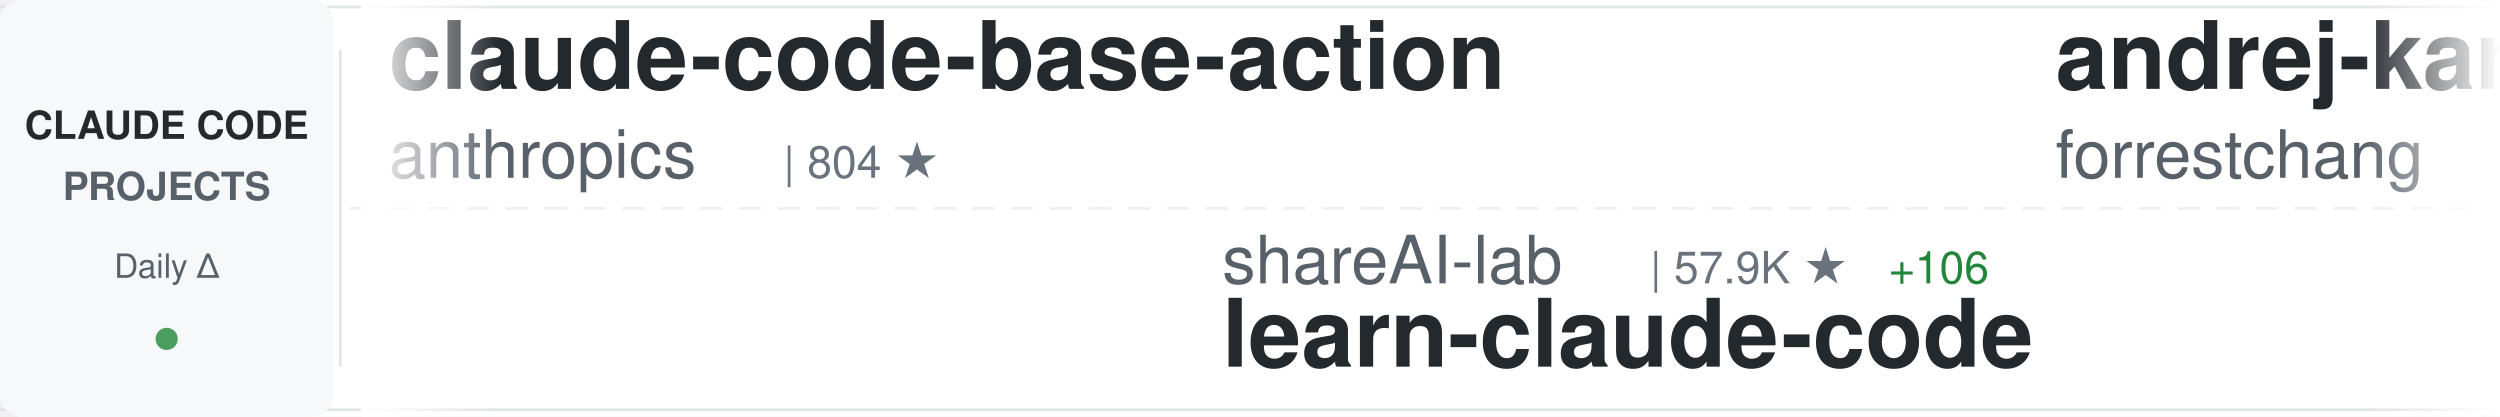
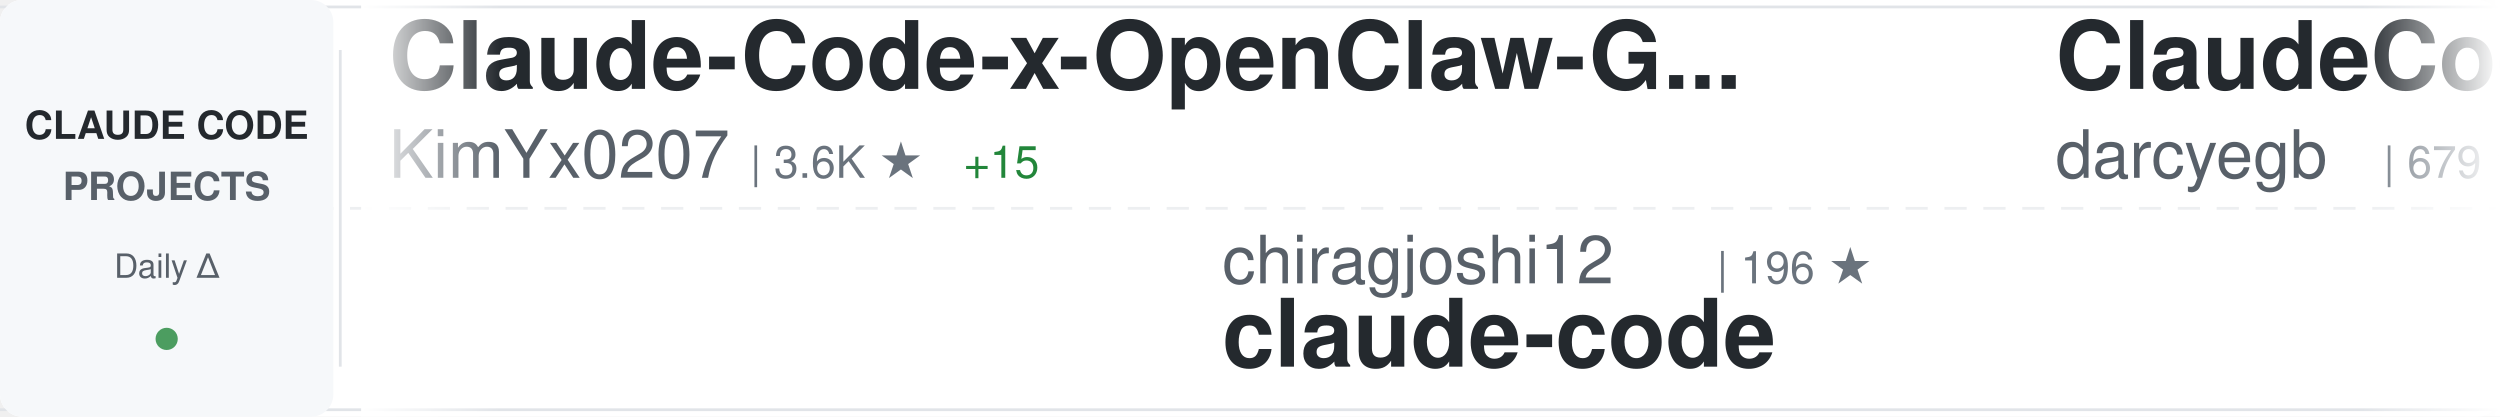
<svg xmlns="http://www.w3.org/2000/svg" width="900" height="150">
  <defs>
    <linearGradient id="awesomeLeftFade" x1="0%" y1="0%" x2="100%" y2="0%">
      <stop offset="0%" style="stop-color:#ffffff;stop-opacity:1" />
      <stop offset="100%" style="stop-color:#ffffff;stop-opacity:0" />
    </linearGradient>
    <linearGradient id="awesomeRightFade" x1="0%" y1="0%" x2="100%" y2="0%">
      <stop offset="0%" style="stop-color:#ffffff;stop-opacity:0" />
      <stop offset="100%" style="stop-color:#ffffff;stop-opacity:1" />
    </linearGradient>
  </defs>
  <rect width="900" height="150" fill="#ffffff" rx="8" />
  <rect x="0" y="2" width="900" height="1" fill="#e1e4e8" />
  <rect x="0" y="147" width="900" height="1" fill="#e1e4e8" />
  <line x1="0" y1="75" x2="900" y2="75" stroke="#e1e4e8" stroke-width="1" stroke-dasharray="8 6" opacity="0.6" />
  <rect x="0" y="0" width="120" height="150" fill="#f6f8fa" rx="8" />
  <text x="60" y="50" font-family="-apple-system, BlinkMacSystemFont, 'Segoe UI', Helvetica, Arial, sans-serif" font-size="14" font-weight="600" fill="#24292e" text-anchor="middle">CLAUDE CODE</text>
  <text x="60" y="72" font-family="-apple-system, BlinkMacSystemFont, 'Segoe UI', Helvetica, Arial, sans-serif" font-size="14" font-weight="600" fill="#586069" text-anchor="middle">PROJECTS</text>
  <text x="60" y="100" font-family="-apple-system, BlinkMacSystemFont, 'Segoe UI', Helvetica, Arial, sans-serif" font-size="12" font-weight="500" fill="#586069" text-anchor="middle">Daily Δ</text>
  <circle cx="60" cy="122" r="4" fill="#22863a" opacity="0.8" />
  <rect x="122" y="18" width="1" height="114" fill="#e1e4e8" />
  <clipPath id="awesomeTickerClip">
    <rect x="130" y="0" width="770" height="150" />
  </clipPath>
  <g clip-path="url(#awesomeTickerClip)">
    <g id="awesomeTickerItems">
      <animateTransform attributeName="transform" attributeType="XML" type="translate" from="0 0" to="-3000 0" dur="54s" repeatCount="indefinite" />
      <g transform="translate(0, 0)">
-         <text x="140" y="32" font-family="-apple-system, BlinkMacSystemFont, 'Segoe UI', Helvetica, Arial, sans-serif" font-size="34" font-weight="600" fill="#24292e">claude-code-base-action</text>
-         <text x="140" y="64" font-family="-apple-system, BlinkMacSystemFont, 'Segoe UI', Helvetica, Arial, sans-serif" font-size="24" font-weight="400" fill="#586069">anthropics</text>
-         <text x="282" y="64" font-family="-apple-system, BlinkMacSystemFont, 'Segoe UI', Helvetica, Arial, sans-serif" font-size="16" font-weight="500" fill="#6a737d">| 804 ★</text>
+         <text x="140" y="32" font-family="-apple-system, BlinkMacSystemFont, 'Segoe UI', Helvetica, Arial, sans-serif" font-size="34" font-weight="600" fill="#24292e">Claude-Code-x-OpenClaw-G...</text>
+         <text x="140" y="64" font-family="-apple-system, BlinkMacSystemFont, 'Segoe UI', Helvetica, Arial, sans-serif" font-size="24" font-weight="400" fill="#586069">KimYx0207</text>
+         <text x="270" y="64" font-family="-apple-system, BlinkMacSystemFont, 'Segoe UI', Helvetica, Arial, sans-serif" font-size="16" font-weight="500" fill="#6a737d">| 3.6K ★</text>
+         <text x="347" y="64" font-family="-apple-system, BlinkMacSystemFont, 'Segoe UI', Helvetica, Arial, sans-serif" font-size="16" font-weight="500" fill="#22863a"> +15</text>
      </g>
      <g transform="translate(300, 0)">
-         <text x="140" y="102" font-family="-apple-system, BlinkMacSystemFont, 'Segoe UI', Helvetica, Arial, sans-serif" font-size="24" font-weight="400" fill="#586069">shareAI-lab</text>
-         <text x="294" y="102" font-family="-apple-system, BlinkMacSystemFont, 'Segoe UI', Helvetica, Arial, sans-serif" font-size="16" font-weight="500" fill="#6a737d">| 57.9K ★</text>
-         <text x="380" y="102" font-family="-apple-system, BlinkMacSystemFont, 'Segoe UI', Helvetica, Arial, sans-serif" font-size="16" font-weight="500" fill="#22863a"> +106</text>
-         <text x="140" y="132" font-family="-apple-system, BlinkMacSystemFont, 'Segoe UI', Helvetica, Arial, sans-serif" font-size="34" font-weight="600" fill="#24292e">learn-claude-code</text>
+         <text x="140" y="102" font-family="-apple-system, BlinkMacSystemFont, 'Segoe UI', Helvetica, Arial, sans-serif" font-size="24" font-weight="400" fill="#586069">chiragjoshi12</text>
+         <text x="318" y="102" font-family="-apple-system, BlinkMacSystemFont, 'Segoe UI', Helvetica, Arial, sans-serif" font-size="16" font-weight="500" fill="#6a737d">| 196 ★</text>
+         <text x="140" y="132" font-family="-apple-system, BlinkMacSystemFont, 'Segoe UI', Helvetica, Arial, sans-serif" font-size="34" font-weight="600" fill="#24292e">claude-code</text>
      </g>
      <g transform="translate(600, 0)">
-         <text x="140" y="32" font-family="-apple-system, BlinkMacSystemFont, 'Segoe UI', Helvetica, Arial, sans-serif" font-size="34" font-weight="600" fill="#24292e">andrej-karpathy-skills</text>
-         <text x="140" y="64" font-family="-apple-system, BlinkMacSystemFont, 'Segoe UI', Helvetica, Arial, sans-serif" font-size="24" font-weight="400" fill="#586069">forrestchang</text>
-         <text x="306" y="64" font-family="-apple-system, BlinkMacSystemFont, 'Segoe UI', Helvetica, Arial, sans-serif" font-size="16" font-weight="500" fill="#6a737d">| 107.7K ★</text>
-         <text x="401" y="64" font-family="-apple-system, BlinkMacSystemFont, 'Segoe UI', Helvetica, Arial, sans-serif" font-size="16" font-weight="500" fill="#22863a"> +1.9K</text>
+         <text x="140" y="32" font-family="-apple-system, BlinkMacSystemFont, 'Segoe UI', Helvetica, Arial, sans-serif" font-size="34" font-weight="600" fill="#24292e">ClaudeCodeAgents</text>
+         <text x="140" y="64" font-family="-apple-system, BlinkMacSystemFont, 'Segoe UI', Helvetica, Arial, sans-serif" font-size="24" font-weight="400" fill="#586069">darcyegb</text>
+         <text x="258" y="64" font-family="-apple-system, BlinkMacSystemFont, 'Segoe UI', Helvetica, Arial, sans-serif" font-size="16" font-weight="500" fill="#6a737d">| 679 ★</text>
+         <text x="326" y="64" font-family="-apple-system, BlinkMacSystemFont, 'Segoe UI', Helvetica, Arial, sans-serif" font-size="16" font-weight="500" fill="#22863a"> +2</text>
      </g>
      <g transform="translate(900, 0)">
-         <text x="140" y="102" font-family="-apple-system, BlinkMacSystemFont, 'Segoe UI', Helvetica, Arial, sans-serif" font-size="24" font-weight="400" fill="#586069">claude-code-best</text>
-         <text x="354" y="102" font-family="-apple-system, BlinkMacSystemFont, 'Segoe UI', Helvetica, Arial, sans-serif" font-size="16" font-weight="500" fill="#6a737d">| 17.4K ★</text>
-         <text x="440" y="102" font-family="-apple-system, BlinkMacSystemFont, 'Segoe UI', Helvetica, Arial, sans-serif" font-size="16" font-weight="500" fill="#22863a"> +49</text>
+         <text x="140" y="102" font-family="-apple-system, BlinkMacSystemFont, 'Segoe UI', Helvetica, Arial, sans-serif" font-size="24" font-weight="400" fill="#586069">qwibitai</text>
+         <text x="258" y="102" font-family="-apple-system, BlinkMacSystemFont, 'Segoe UI', Helvetica, Arial, sans-serif" font-size="16" font-weight="500" fill="#6a737d">| 28.5K ★</text>
+         <text x="344" y="102" font-family="-apple-system, BlinkMacSystemFont, 'Segoe UI', Helvetica, Arial, sans-serif" font-size="16" font-weight="500" fill="#22863a"> +35</text>
+         <text x="140" y="132" font-family="-apple-system, BlinkMacSystemFont, 'Segoe UI', Helvetica, Arial, sans-serif" font-size="34" font-weight="600" fill="#24292e">nanoclaw</text>
+       </g>
+       <g transform="translate(1200, 0)">
+         <text x="140" y="32" font-family="-apple-system, BlinkMacSystemFont, 'Segoe UI', Helvetica, Arial, sans-serif" font-size="34" font-weight="600" fill="#24292e">claude-code-tips</text>
+         <text x="140" y="64" font-family="-apple-system, BlinkMacSystemFont, 'Segoe UI', Helvetica, Arial, sans-serif" font-size="24" font-weight="400" fill="#586069">ykdojo</text>
+         <text x="234" y="64" font-family="-apple-system, BlinkMacSystemFont, 'Segoe UI', Helvetica, Arial, sans-serif" font-size="16" font-weight="500" fill="#6a737d">| 8.1K ★</text>
+         <text x="311" y="64" font-family="-apple-system, BlinkMacSystemFont, 'Segoe UI', Helvetica, Arial, sans-serif" font-size="16" font-weight="500" fill="#22863a"> +16</text>
+       </g>
+       <g transform="translate(1500, 0)">
+         <text x="140" y="102" font-family="-apple-system, BlinkMacSystemFont, 'Segoe UI', Helvetica, Arial, sans-serif" font-size="24" font-weight="400" fill="#586069">forrestchang</text>
+         <text x="306" y="102" font-family="-apple-system, BlinkMacSystemFont, 'Segoe UI', Helvetica, Arial, sans-serif" font-size="16" font-weight="500" fill="#6a737d">| 108.4K ★</text>
+         <text x="401" y="102" font-family="-apple-system, BlinkMacSystemFont, 'Segoe UI', Helvetica, Arial, sans-serif" font-size="16" font-weight="500" fill="#22863a"> +2.2K</text>
+         <text x="140" y="132" font-family="-apple-system, BlinkMacSystemFont, 'Segoe UI', Helvetica, Arial, sans-serif" font-size="34" font-weight="600" fill="#24292e">andrej-karpathy-skills</text>
+       </g>
+       <g transform="translate(1800, 0)">
+         <text x="140" y="32" font-family="-apple-system, BlinkMacSystemFont, 'Segoe UI', Helvetica, Arial, sans-serif" font-size="34" font-weight="600" fill="#24292e">claude-code-tudou</text>
+         <text x="140" y="64" font-family="-apple-system, BlinkMacSystemFont, 'Segoe UI', Helvetica, Arial, sans-serif" font-size="24" font-weight="400" fill="#586069">AICoderTudou</text>
+         <text x="306" y="64" font-family="-apple-system, BlinkMacSystemFont, 'Segoe UI', Helvetica, Arial, sans-serif" font-size="16" font-weight="500" fill="#6a737d">| 497 ★</text>
+         <text x="374" y="64" font-family="-apple-system, BlinkMacSystemFont, 'Segoe UI', Helvetica, Arial, sans-serif" font-size="16" font-weight="500" fill="#22863a"> +1</text>
+       </g>
+       <g transform="translate(2100, 0)">
+         <text x="140" y="102" font-family="-apple-system, BlinkMacSystemFont, 'Segoe UI', Helvetica, Arial, sans-serif" font-size="24" font-weight="400" fill="#586069">luyao618</text>
+         <text x="258" y="102" font-family="-apple-system, BlinkMacSystemFont, 'Segoe UI', Helvetica, Arial, sans-serif" font-size="16" font-weight="500" fill="#6a737d">| 1.3K ★</text>
+         <text x="335" y="102" font-family="-apple-system, BlinkMacSystemFont, 'Segoe UI', Helvetica, Arial, sans-serif" font-size="16" font-weight="500" fill="#22863a"> +4</text>
+         <text x="140" y="132" font-family="-apple-system, BlinkMacSystemFont, 'Segoe UI', Helvetica, Arial, sans-serif" font-size="34" font-weight="600" fill="#24292e">Claude-Code-Source-Study</text>
+       </g>
+       <g transform="translate(2400, 0)">
+         <text x="140" y="32" font-family="-apple-system, BlinkMacSystemFont, 'Segoe UI', Helvetica, Arial, sans-serif" font-size="34" font-weight="600" fill="#24292e">claude-code-prompts</text>
+         <text x="140" y="64" font-family="-apple-system, BlinkMacSystemFont, 'Segoe UI', Helvetica, Arial, sans-serif" font-size="24" font-weight="400" fill="#586069">repowise-dev</text>
+         <text x="306" y="64" font-family="-apple-system, BlinkMacSystemFont, 'Segoe UI', Helvetica, Arial, sans-serif" font-size="16" font-weight="500" fill="#6a737d">| 988 ★</text>
+         <text x="374" y="64" font-family="-apple-system, BlinkMacSystemFont, 'Segoe UI', Helvetica, Arial, sans-serif" font-size="16" font-weight="500" fill="#22863a"> +2</text>
+       </g>
+       <g transform="translate(2700, 0)">
+         <text x="140" y="102" font-family="-apple-system, BlinkMacSystemFont, 'Segoe UI', Helvetica, Arial, sans-serif" font-size="24" font-weight="400" fill="#586069">luongnv89</text>
+         <text x="270" y="102" font-family="-apple-system, BlinkMacSystemFont, 'Segoe UI', Helvetica, Arial, sans-serif" font-size="16" font-weight="500" fill="#6a737d">| 30.9K ★</text>
+         <text x="356" y="102" font-family="-apple-system, BlinkMacSystemFont, 'Segoe UI', Helvetica, Arial, sans-serif" font-size="16" font-weight="500" fill="#22863a"> +169</text>
+         <text x="140" y="132" font-family="-apple-system, BlinkMacSystemFont, 'Segoe UI', Helvetica, Arial, sans-serif" font-size="34" font-weight="600" fill="#24292e">claude-howto</text>
+       </g>
+       <g transform="translate(3000, 0)">
+         <text x="140" y="32" font-family="-apple-system, BlinkMacSystemFont, 'Segoe UI', Helvetica, Arial, sans-serif" font-size="34" font-weight="600" fill="#24292e">Claude-Code-x-OpenClaw-G...</text>
+         <text x="140" y="64" font-family="-apple-system, BlinkMacSystemFont, 'Segoe UI', Helvetica, Arial, sans-serif" font-size="24" font-weight="400" fill="#586069">KimYx0207</text>
+         <text x="270" y="64" font-family="-apple-system, BlinkMacSystemFont, 'Segoe UI', Helvetica, Arial, sans-serif" font-size="16" font-weight="500" fill="#6a737d">| 3.6K ★</text>
+         <text x="347" y="64" font-family="-apple-system, BlinkMacSystemFont, 'Segoe UI', Helvetica, Arial, sans-serif" font-size="16" font-weight="500" fill="#22863a"> +15</text>
+       </g>
+       <g transform="translate(3300, 0)">
+         <text x="140" y="102" font-family="-apple-system, BlinkMacSystemFont, 'Segoe UI', Helvetica, Arial, sans-serif" font-size="24" font-weight="400" fill="#586069">chiragjoshi12</text>
+         <text x="318" y="102" font-family="-apple-system, BlinkMacSystemFont, 'Segoe UI', Helvetica, Arial, sans-serif" font-size="16" font-weight="500" fill="#6a737d">| 196 ★</text>
        <text x="140" y="132" font-family="-apple-system, BlinkMacSystemFont, 'Segoe UI', Helvetica, Arial, sans-serif" font-size="34" font-weight="600" fill="#24292e">claude-code</text>
      </g>
-       <g transform="translate(1200, 0)">
-         <text x="140" y="32" font-family="-apple-system, BlinkMacSystemFont, 'Segoe UI', Helvetica, Arial, sans-serif" font-size="34" font-weight="600" fill="#24292e">Open-ClaudeCode</text>
-         <text x="140" y="64" font-family="-apple-system, BlinkMacSystemFont, 'Segoe UI', Helvetica, Arial, sans-serif" font-size="24" font-weight="400" fill="#586069">LING71671</text>
-         <text x="270" y="64" font-family="-apple-system, BlinkMacSystemFont, 'Segoe UI', Helvetica, Arial, sans-serif" font-size="16" font-weight="500" fill="#6a737d">| 802 ★</text>
-         <text x="338" y="64" font-family="-apple-system, BlinkMacSystemFont, 'Segoe UI', Helvetica, Arial, sans-serif" font-size="16" font-weight="500" fill="#22863a"> +1</text>
-       </g>
-       <g transform="translate(1500, 0)">
-         <text x="140" y="102" font-family="-apple-system, BlinkMacSystemFont, 'Segoe UI', Helvetica, Arial, sans-serif" font-size="24" font-weight="400" fill="#586069">AICoderTudou</text>
-         <text x="306" y="102" font-family="-apple-system, BlinkMacSystemFont, 'Segoe UI', Helvetica, Arial, sans-serif" font-size="16" font-weight="500" fill="#6a737d">| 496 ★</text>
-         <text x="140" y="132" font-family="-apple-system, BlinkMacSystemFont, 'Segoe UI', Helvetica, Arial, sans-serif" font-size="34" font-weight="600" fill="#24292e">claude-code-tudou</text>
-       </g>
-       <g transform="translate(1800, 0)">
-         <text x="140" y="32" font-family="-apple-system, BlinkMacSystemFont, 'Segoe UI', Helvetica, Arial, sans-serif" font-size="34" font-weight="600" fill="#24292e">claude-code</text>
-         <text x="140" y="64" font-family="-apple-system, BlinkMacSystemFont, 'Segoe UI', Helvetica, Arial, sans-serif" font-size="24" font-weight="400" fill="#586069">mehmoodosman</text>
-         <text x="306" y="64" font-family="-apple-system, BlinkMacSystemFont, 'Segoe UI', Helvetica, Arial, sans-serif" font-size="16" font-weight="500" fill="#6a737d">| 168 ★</text>
-       </g>
-       <g transform="translate(2100, 0)">
-         <text x="140" y="102" font-family="-apple-system, BlinkMacSystemFont, 'Segoe UI', Helvetica, Arial, sans-serif" font-size="24" font-weight="400" fill="#586069">lst97</text>
-         <text x="222" y="102" font-family="-apple-system, BlinkMacSystemFont, 'Segoe UI', Helvetica, Arial, sans-serif" font-size="16" font-weight="500" fill="#6a737d">| 1.6K ★</text>
-         <text x="299" y="102" font-family="-apple-system, BlinkMacSystemFont, 'Segoe UI', Helvetica, Arial, sans-serif" font-size="16" font-weight="500" fill="#22863a"> +1</text>
-         <text x="140" y="132" font-family="-apple-system, BlinkMacSystemFont, 'Segoe UI', Helvetica, Arial, sans-serif" font-size="34" font-weight="600" fill="#24292e">claude-code-sub-agents</text>
-       </g>
-       <g transform="translate(2400, 0)">
-         <text x="140" y="32" font-family="-apple-system, BlinkMacSystemFont, 'Segoe UI', Helvetica, Arial, sans-serif" font-size="34" font-weight="600" fill="#24292e">claude-code</text>
-         <text x="140" y="64" font-family="-apple-system, BlinkMacSystemFont, 'Segoe UI', Helvetica, Arial, sans-serif" font-size="24" font-weight="400" fill="#586069">lowcortisolprogrammer</text>
-         <text x="414" y="64" font-family="-apple-system, BlinkMacSystemFont, 'Segoe UI', Helvetica, Arial, sans-serif" font-size="16" font-weight="500" fill="#6a737d">| 173 ★</text>
-       </g>
-       <g transform="translate(2700, 0)">
-         <text x="140" y="102" font-family="-apple-system, BlinkMacSystemFont, 'Segoe UI', Helvetica, Arial, sans-serif" font-size="24" font-weight="400" fill="#586069">isboyjc</text>
-         <text x="246" y="102" font-family="-apple-system, BlinkMacSystemFont, 'Segoe UI', Helvetica, Arial, sans-serif" font-size="16" font-weight="500" fill="#6a737d">| 156 ★</text>
-         <text x="140" y="132" font-family="-apple-system, BlinkMacSystemFont, 'Segoe UI', Helvetica, Arial, sans-serif" font-size="34" font-weight="600" fill="#24292e">claude-code</text>
-       </g>
-       <g transform="translate(3000, 0)">
-         <text x="140" y="32" font-family="-apple-system, BlinkMacSystemFont, 'Segoe UI', Helvetica, Arial, sans-serif" font-size="34" font-weight="600" fill="#24292e">claude-code-base-action</text>
-         <text x="140" y="64" font-family="-apple-system, BlinkMacSystemFont, 'Segoe UI', Helvetica, Arial, sans-serif" font-size="24" font-weight="400" fill="#586069">anthropics</text>
-         <text x="282" y="64" font-family="-apple-system, BlinkMacSystemFont, 'Segoe UI', Helvetica, Arial, sans-serif" font-size="16" font-weight="500" fill="#6a737d">| 804 ★</text>
-       </g>
-       <g transform="translate(3300, 0)">
-         <text x="140" y="102" font-family="-apple-system, BlinkMacSystemFont, 'Segoe UI', Helvetica, Arial, sans-serif" font-size="24" font-weight="400" fill="#586069">shareAI-lab</text>
-         <text x="294" y="102" font-family="-apple-system, BlinkMacSystemFont, 'Segoe UI', Helvetica, Arial, sans-serif" font-size="16" font-weight="500" fill="#6a737d">| 57.9K ★</text>
-         <text x="380" y="102" font-family="-apple-system, BlinkMacSystemFont, 'Segoe UI', Helvetica, Arial, sans-serif" font-size="16" font-weight="500" fill="#22863a"> +106</text>
-         <text x="140" y="132" font-family="-apple-system, BlinkMacSystemFont, 'Segoe UI', Helvetica, Arial, sans-serif" font-size="34" font-weight="600" fill="#24292e">learn-claude-code</text>
-       </g>
      <g transform="translate(3600, 0)">
-         <text x="140" y="32" font-family="-apple-system, BlinkMacSystemFont, 'Segoe UI', Helvetica, Arial, sans-serif" font-size="34" font-weight="600" fill="#24292e">andrej-karpathy-skills</text>
-         <text x="140" y="64" font-family="-apple-system, BlinkMacSystemFont, 'Segoe UI', Helvetica, Arial, sans-serif" font-size="24" font-weight="400" fill="#586069">forrestchang</text>
-         <text x="306" y="64" font-family="-apple-system, BlinkMacSystemFont, 'Segoe UI', Helvetica, Arial, sans-serif" font-size="16" font-weight="500" fill="#6a737d">| 107.7K ★</text>
-         <text x="401" y="64" font-family="-apple-system, BlinkMacSystemFont, 'Segoe UI', Helvetica, Arial, sans-serif" font-size="16" font-weight="500" fill="#22863a"> +1.9K</text>
+         <text x="140" y="32" font-family="-apple-system, BlinkMacSystemFont, 'Segoe UI', Helvetica, Arial, sans-serif" font-size="34" font-weight="600" fill="#24292e">ClaudeCodeAgents</text>
+         <text x="140" y="64" font-family="-apple-system, BlinkMacSystemFont, 'Segoe UI', Helvetica, Arial, sans-serif" font-size="24" font-weight="400" fill="#586069">darcyegb</text>
+         <text x="258" y="64" font-family="-apple-system, BlinkMacSystemFont, 'Segoe UI', Helvetica, Arial, sans-serif" font-size="16" font-weight="500" fill="#6a737d">| 679 ★</text>
+         <text x="326" y="64" font-family="-apple-system, BlinkMacSystemFont, 'Segoe UI', Helvetica, Arial, sans-serif" font-size="16" font-weight="500" fill="#22863a"> +2</text>
      </g>
      <g transform="translate(3900, 0)">
-         <text x="140" y="102" font-family="-apple-system, BlinkMacSystemFont, 'Segoe UI', Helvetica, Arial, sans-serif" font-size="24" font-weight="400" fill="#586069">claude-code-best</text>
-         <text x="354" y="102" font-family="-apple-system, BlinkMacSystemFont, 'Segoe UI', Helvetica, Arial, sans-serif" font-size="16" font-weight="500" fill="#6a737d">| 17.4K ★</text>
-         <text x="440" y="102" font-family="-apple-system, BlinkMacSystemFont, 'Segoe UI', Helvetica, Arial, sans-serif" font-size="16" font-weight="500" fill="#22863a"> +49</text>
-         <text x="140" y="132" font-family="-apple-system, BlinkMacSystemFont, 'Segoe UI', Helvetica, Arial, sans-serif" font-size="34" font-weight="600" fill="#24292e">claude-code</text>
+         <text x="140" y="102" font-family="-apple-system, BlinkMacSystemFont, 'Segoe UI', Helvetica, Arial, sans-serif" font-size="24" font-weight="400" fill="#586069">qwibitai</text>
+         <text x="258" y="102" font-family="-apple-system, BlinkMacSystemFont, 'Segoe UI', Helvetica, Arial, sans-serif" font-size="16" font-weight="500" fill="#6a737d">| 28.5K ★</text>
+         <text x="344" y="102" font-family="-apple-system, BlinkMacSystemFont, 'Segoe UI', Helvetica, Arial, sans-serif" font-size="16" font-weight="500" fill="#22863a"> +35</text>
+         <text x="140" y="132" font-family="-apple-system, BlinkMacSystemFont, 'Segoe UI', Helvetica, Arial, sans-serif" font-size="34" font-weight="600" fill="#24292e">nanoclaw</text>
      </g>
    </g>
  </g>
  <rect x="130" y="0" width="50" height="150" fill="url(#awesomeLeftFade)" />
  <rect x="850" y="0" width="50" height="150" fill="url(#awesomeRightFade)" />
</svg>
